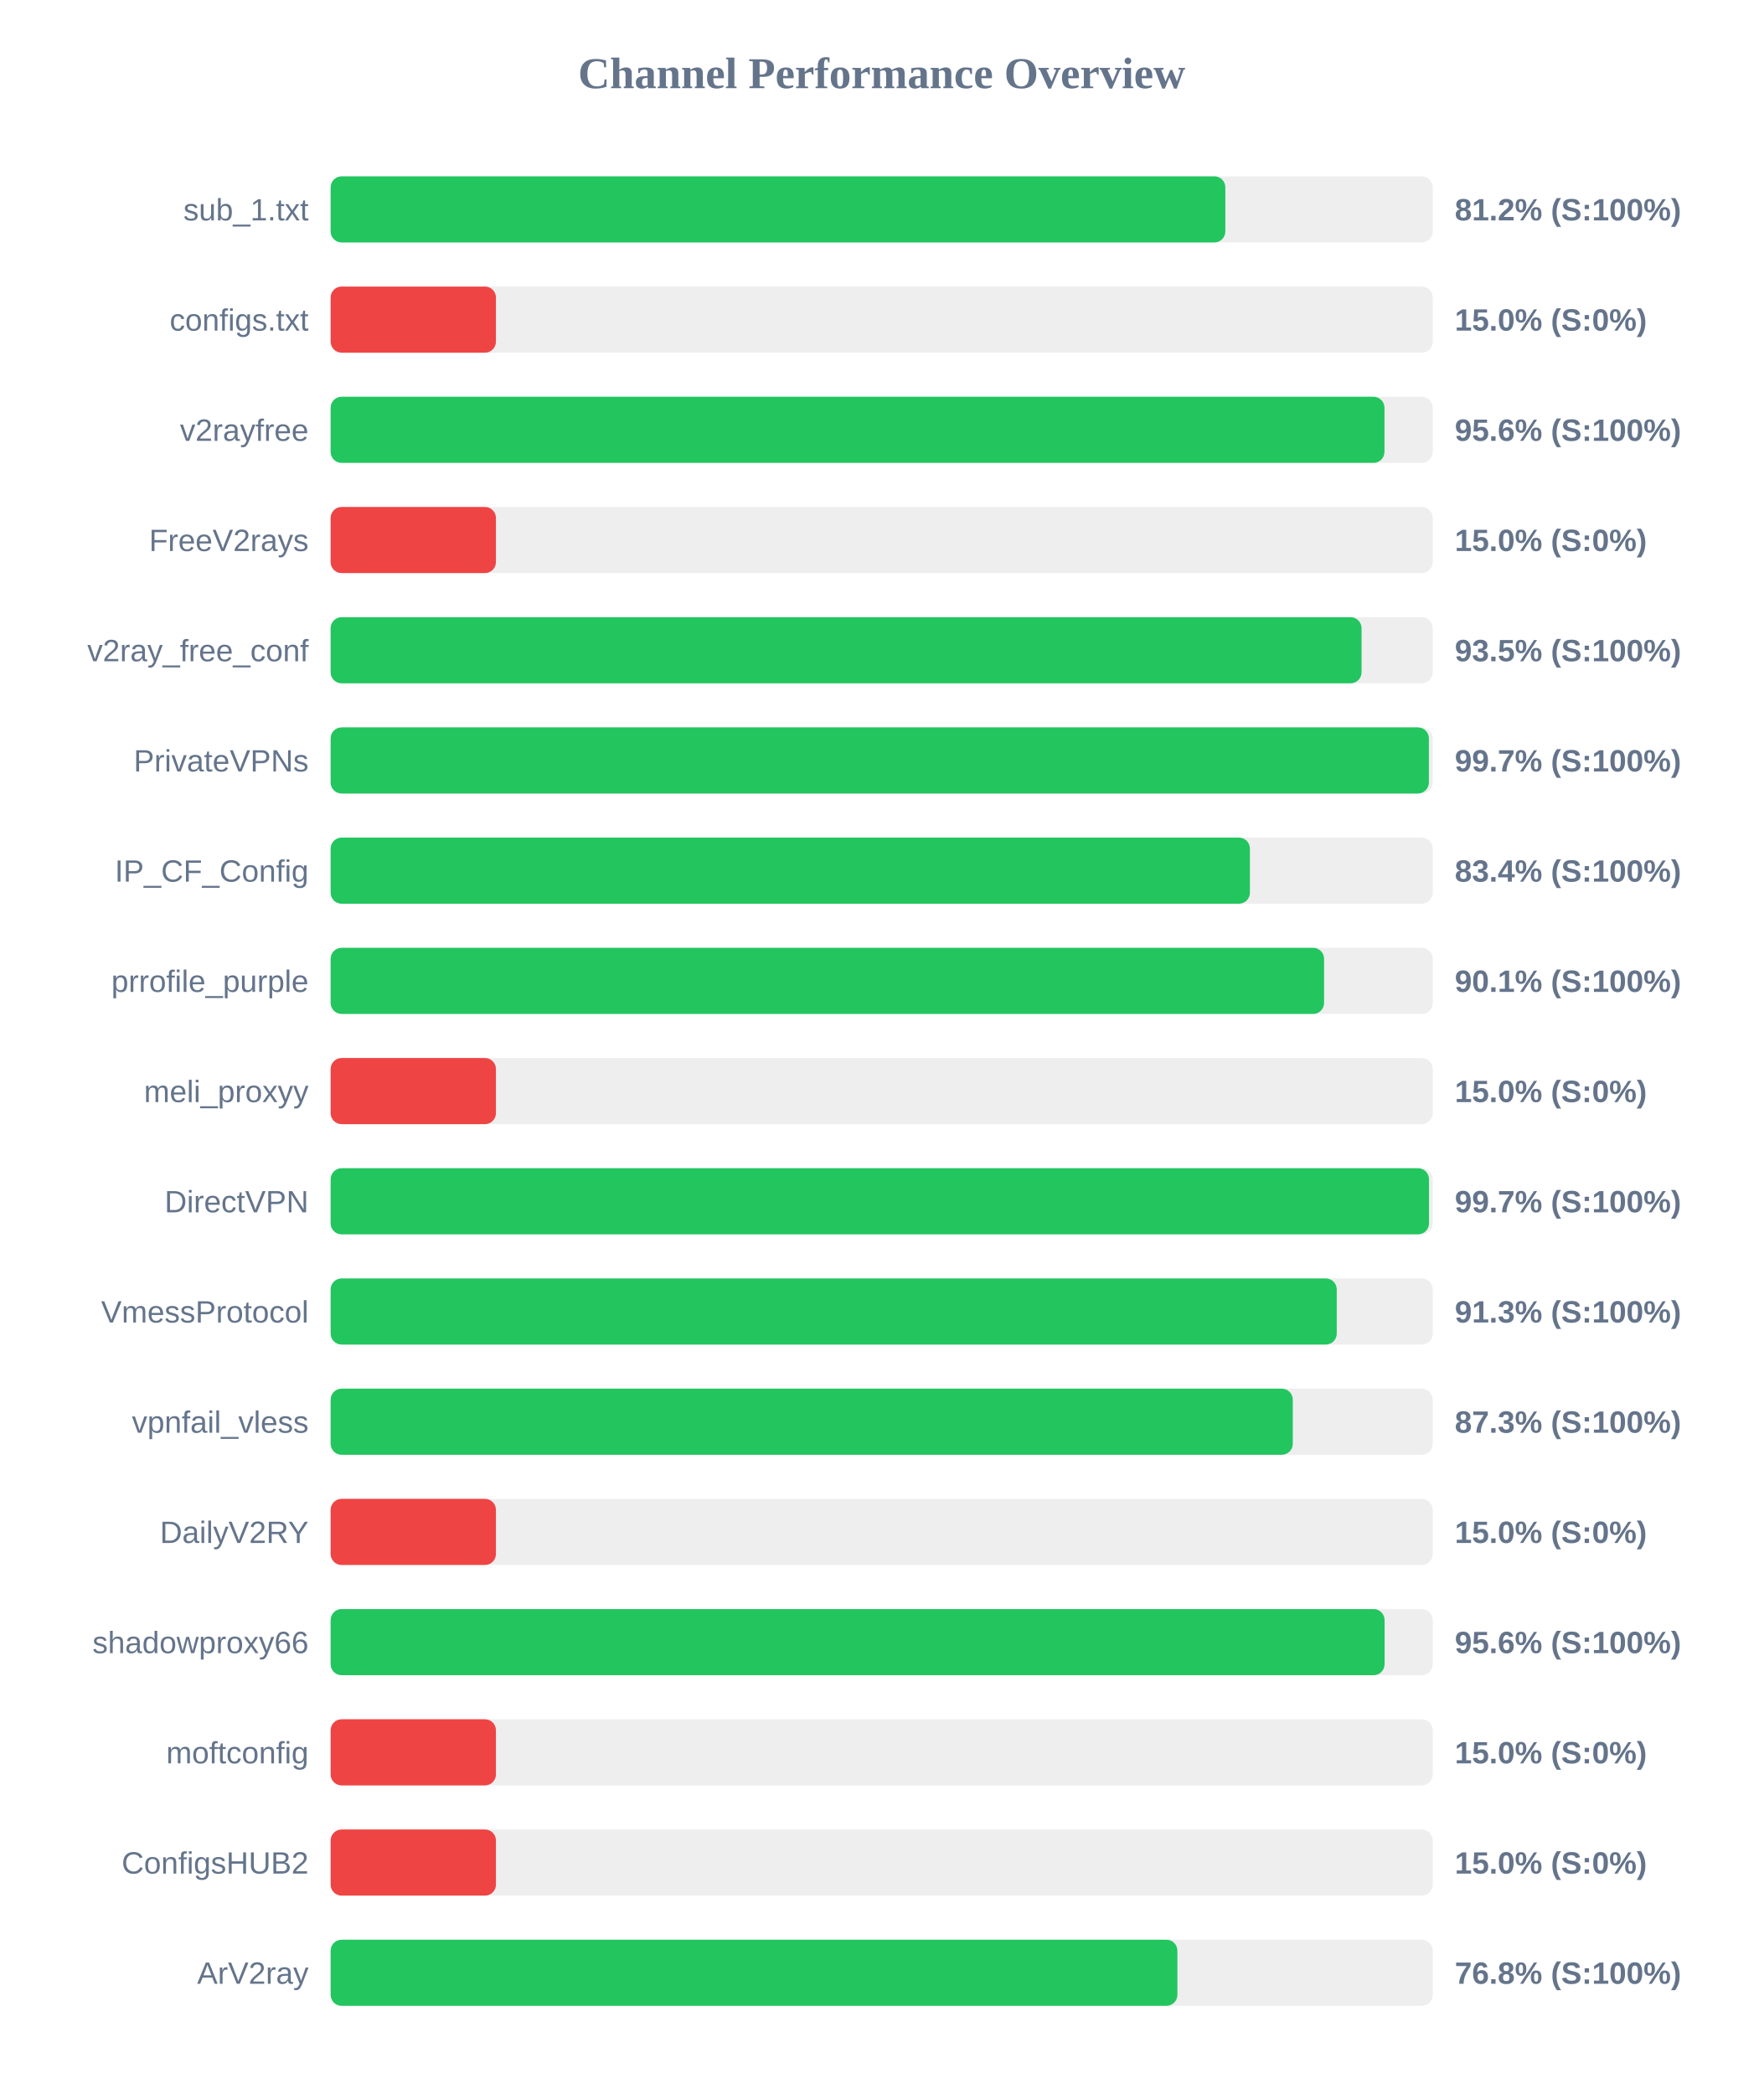
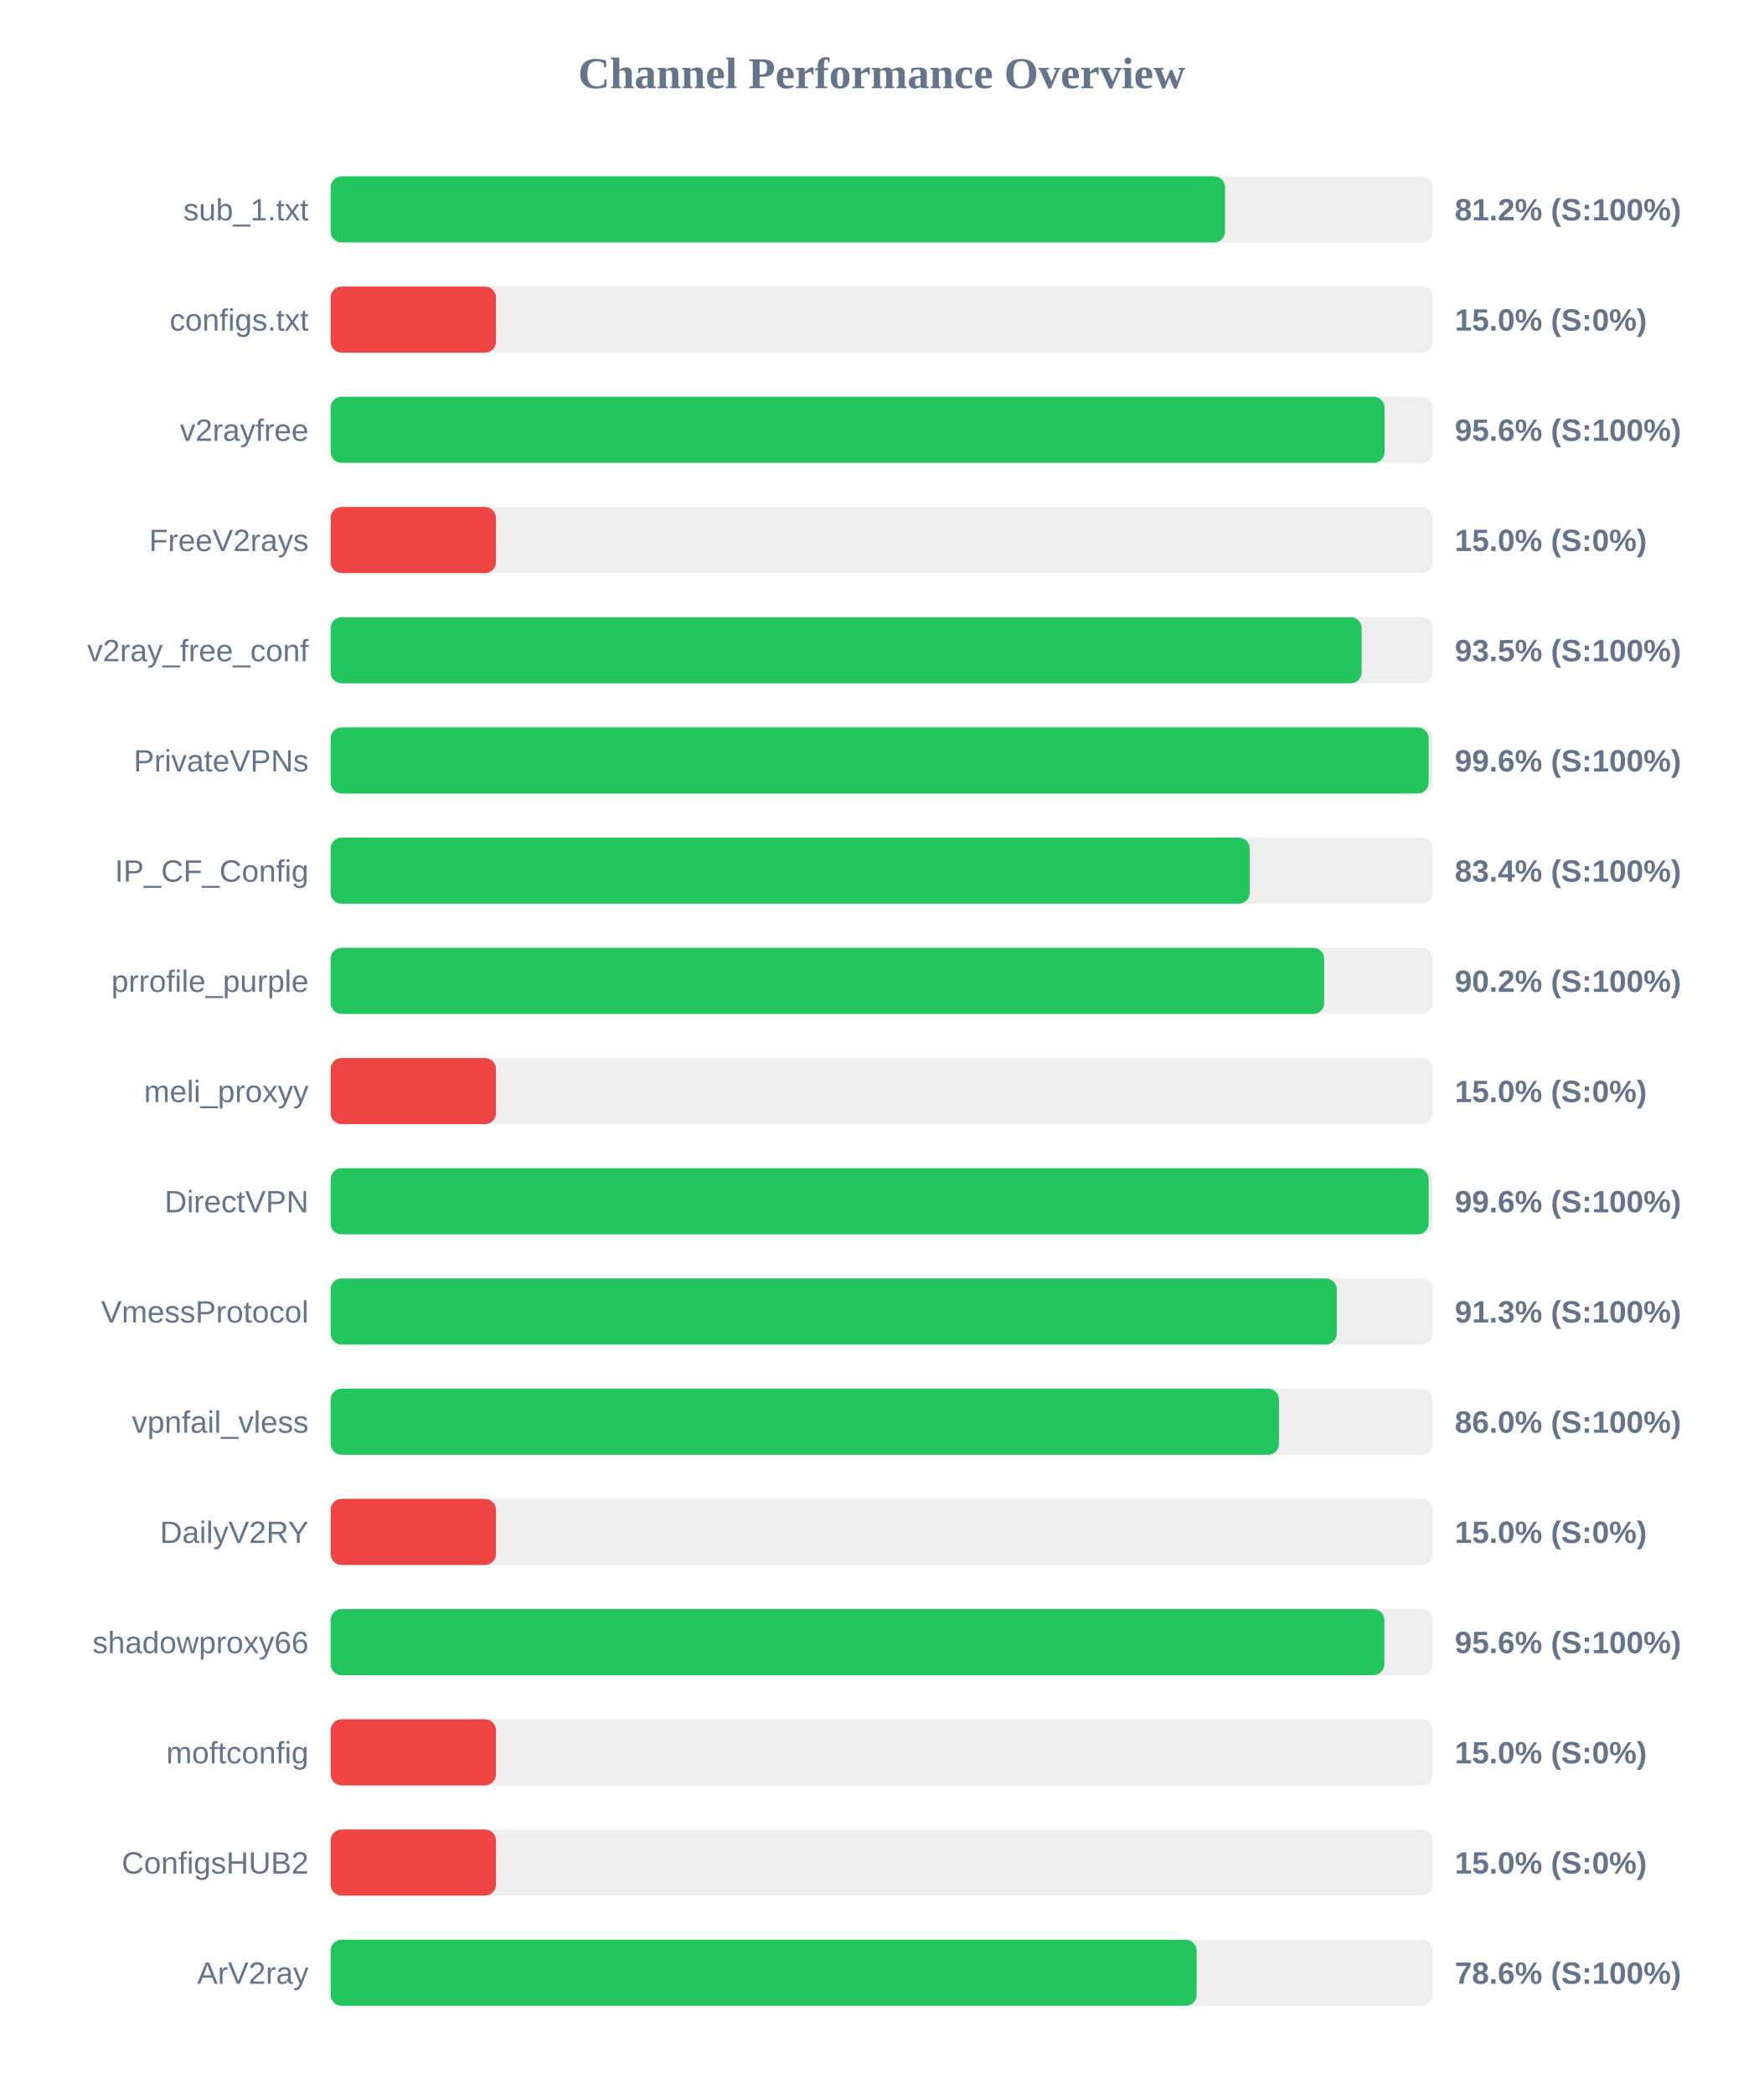
<svg xmlns="http://www.w3.org/2000/svg" width="800" height="950" version="1.1">
  <style>
        .row { font: 14px Arial; fill: #64748b; }
        .score { font: bold 14px Arial; fill: #64748b; }
    </style>
  <text x="400" y="40" text-anchor="middle" font-size="20px" font-weight="bold" fill="#64748b">Channel Performance Overview</text>
  <rect x="150" y="80" width="500" height="30" fill="#eee" rx="5" />
-   <rect x="150" y="80" width="405.9" height="30" fill="#22c55e" rx="5" />
+   <rect x="150" y="80" width="405.75" height="30" fill="#22c55e" rx="5" />
  <text x="140" y="100" text-anchor="end" class="row">sub_1.txt</text>
  <text x="660" y="100" text-anchor="start" class="score">81.2% (S:100%)</text>
  <rect x="150" y="130" width="500" height="30" fill="#eee" rx="5" />
  <rect x="150" y="130" width="75.0" height="30" fill="#ef4444" rx="5" />
  <text x="140" y="150" text-anchor="end" class="row">configs.txt</text>
  <text x="660" y="150" text-anchor="start" class="score">15.0% (S:0%)</text>
  <rect x="150" y="180" width="500" height="30" fill="#eee" rx="5" />
-   <rect x="150" y="180" width="478.1" height="30" fill="#22c55e" rx="5" />
+   <rect x="150" y="180" width="478.15" height="30" fill="#22c55e" rx="5" />
  <text x="140" y="200" text-anchor="end" class="row">v2rayfree</text>
  <text x="660" y="200" text-anchor="start" class="score">95.6% (S:100%)</text>
  <rect x="150" y="230" width="500" height="30" fill="#eee" rx="5" />
  <rect x="150" y="230" width="75.0" height="30" fill="#ef4444" rx="5" />
  <text x="140" y="250" text-anchor="end" class="row">FreeV2rays</text>
  <text x="660" y="250" text-anchor="start" class="score">15.0% (S:0%)</text>
  <rect x="150" y="280" width="500" height="30" fill="#eee" rx="5" />
-   <rect x="150" y="280" width="467.7" height="30" fill="#22c55e" rx="5" />
+   <rect x="150" y="280" width="467.75" height="30" fill="#22c55e" rx="5" />
  <text x="140" y="300" text-anchor="end" class="row">v2ray_free_conf</text>
  <text x="660" y="300" text-anchor="start" class="score">93.5% (S:100%)</text>
  <rect x="150" y="330" width="500" height="30" fill="#eee" rx="5" />
-   <rect x="150" y="330" width="498.25" height="30" fill="#22c55e" rx="5" />
+   <rect x="150" y="330" width="498.15" height="30" fill="#22c55e" rx="5" />
  <text x="140" y="350" text-anchor="end" class="row">PrivateVPNs</text>
-   <text x="660" y="350" text-anchor="start" class="score">99.7% (S:100%)</text>
+   <text x="660" y="350" text-anchor="start" class="score">99.6% (S:100%)</text>
  <rect x="150" y="380" width="500" height="30" fill="#eee" rx="5" />
-   <rect x="150" y="380" width="417.05" height="30" fill="#22c55e" rx="5" />
+   <rect x="150" y="380" width="416.95" height="30" fill="#22c55e" rx="5" />
  <text x="140" y="400" text-anchor="end" class="row">IP_CF_Config</text>
  <text x="660" y="400" text-anchor="start" class="score">83.4% (S:100%)</text>
  <rect x="150" y="430" width="500" height="30" fill="#eee" rx="5" />
-   <rect x="150" y="430" width="450.7" height="30" fill="#22c55e" rx="5" />
+   <rect x="150" y="430" width="450.75" height="30" fill="#22c55e" rx="5" />
  <text x="140" y="450" text-anchor="end" class="row">prrofile_purple</text>
-   <text x="660" y="450" text-anchor="start" class="score">90.1% (S:100%)</text>
+   <text x="660" y="450" text-anchor="start" class="score">90.2% (S:100%)</text>
  <rect x="150" y="480" width="500" height="30" fill="#eee" rx="5" />
  <rect x="150" y="480" width="75.0" height="30" fill="#ef4444" rx="5" />
  <text x="140" y="500" text-anchor="end" class="row">meli_proxyy</text>
  <text x="660" y="500" text-anchor="start" class="score">15.0% (S:0%)</text>
  <rect x="150" y="530" width="500" height="30" fill="#eee" rx="5" />
-   <rect x="150" y="530" width="498.3" height="30" fill="#22c55e" rx="5" />
+   <rect x="150" y="530" width="498.15" height="30" fill="#22c55e" rx="5" />
  <text x="140" y="550" text-anchor="end" class="row">DirectVPN</text>
-   <text x="660" y="550" text-anchor="start" class="score">99.7% (S:100%)</text>
+   <text x="660" y="550" text-anchor="start" class="score">99.6% (S:100%)</text>
  <rect x="150" y="580" width="500" height="30" fill="#eee" rx="5" />
  <rect x="150" y="580" width="456.45" height="30" fill="#22c55e" rx="5" />
  <text x="140" y="600" text-anchor="end" class="row">VmessProtocol</text>
  <text x="660" y="600" text-anchor="start" class="score">91.3% (S:100%)</text>
  <rect x="150" y="630" width="500" height="30" fill="#eee" rx="5" />
-   <rect x="150" y="630" width="436.5" height="30" fill="#22c55e" rx="5" />
+   <rect x="150" y="630" width="430.25" height="30" fill="#22c55e" rx="5" />
  <text x="140" y="650" text-anchor="end" class="row">vpnfail_vless</text>
-   <text x="660" y="650" text-anchor="start" class="score">87.3% (S:100%)</text>
+   <text x="660" y="650" text-anchor="start" class="score">86.0% (S:100%)</text>
  <rect x="150" y="680" width="500" height="30" fill="#eee" rx="5" />
  <rect x="150" y="680" width="75.0" height="30" fill="#ef4444" rx="5" />
  <text x="140" y="700" text-anchor="end" class="row">DailyV2RY</text>
  <text x="660" y="700" text-anchor="start" class="score">15.0% (S:0%)</text>
  <rect x="150" y="730" width="500" height="30" fill="#eee" rx="5" />
-   <rect x="150" y="730" width="478.15" height="30" fill="#22c55e" rx="5" />
+   <rect x="150" y="730" width="478.05" height="30" fill="#22c55e" rx="5" />
  <text x="140" y="750" text-anchor="end" class="row">shadowproxy66</text>
  <text x="660" y="750" text-anchor="start" class="score">95.6% (S:100%)</text>
  <rect x="150" y="780" width="500" height="30" fill="#eee" rx="5" />
  <rect x="150" y="780" width="75.0" height="30" fill="#ef4444" rx="5" />
  <text x="140" y="800" text-anchor="end" class="row">moftconfig</text>
  <text x="660" y="800" text-anchor="start" class="score">15.0% (S:0%)</text>
  <rect x="150" y="830" width="500" height="30" fill="#eee" rx="5" />
  <rect x="150" y="830" width="75.0" height="30" fill="#ef4444" rx="5" />
  <text x="140" y="850" text-anchor="end" class="row">ConfigsHUB2</text>
  <text x="660" y="850" text-anchor="start" class="score">15.0% (S:0%)</text>
  <rect x="150" y="880" width="500" height="30" fill="#eee" rx="5" />
-   <rect x="150" y="880" width="384.15" height="30" fill="#22c55e" rx="5" />
+   <rect x="150" y="880" width="392.9" height="30" fill="#22c55e" rx="5" />
  <text x="140" y="900" text-anchor="end" class="row">ArV2ray</text>
-   <text x="660" y="900" text-anchor="start" class="score">76.8% (S:100%)</text>
+   <text x="660" y="900" text-anchor="start" class="score">78.6% (S:100%)</text>
</svg>
